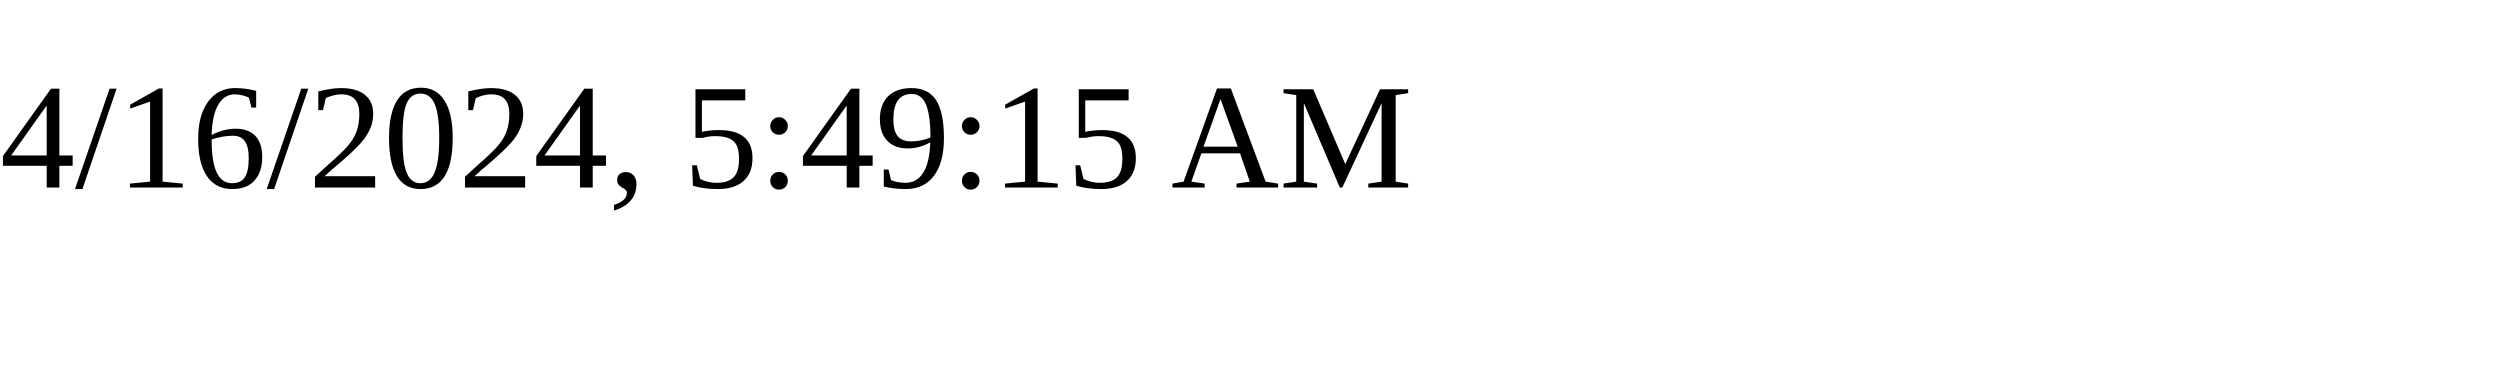
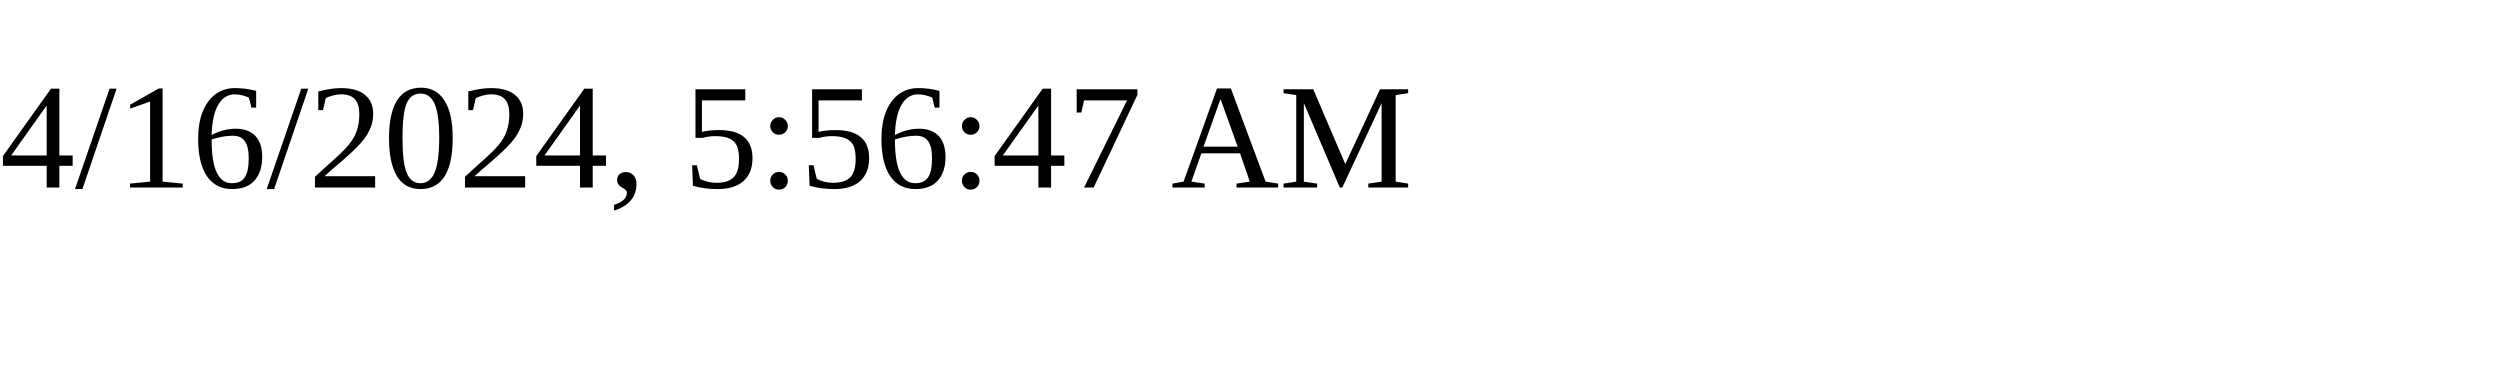
<svg xmlns="http://www.w3.org/2000/svg" height="30" width="200">
-   <text x="0" y="15">4/16/2024, 5:49:15 AM</text>
+   <text x="0" y="15">4/16/2024, 5:56:47 AM</text>
</svg>
